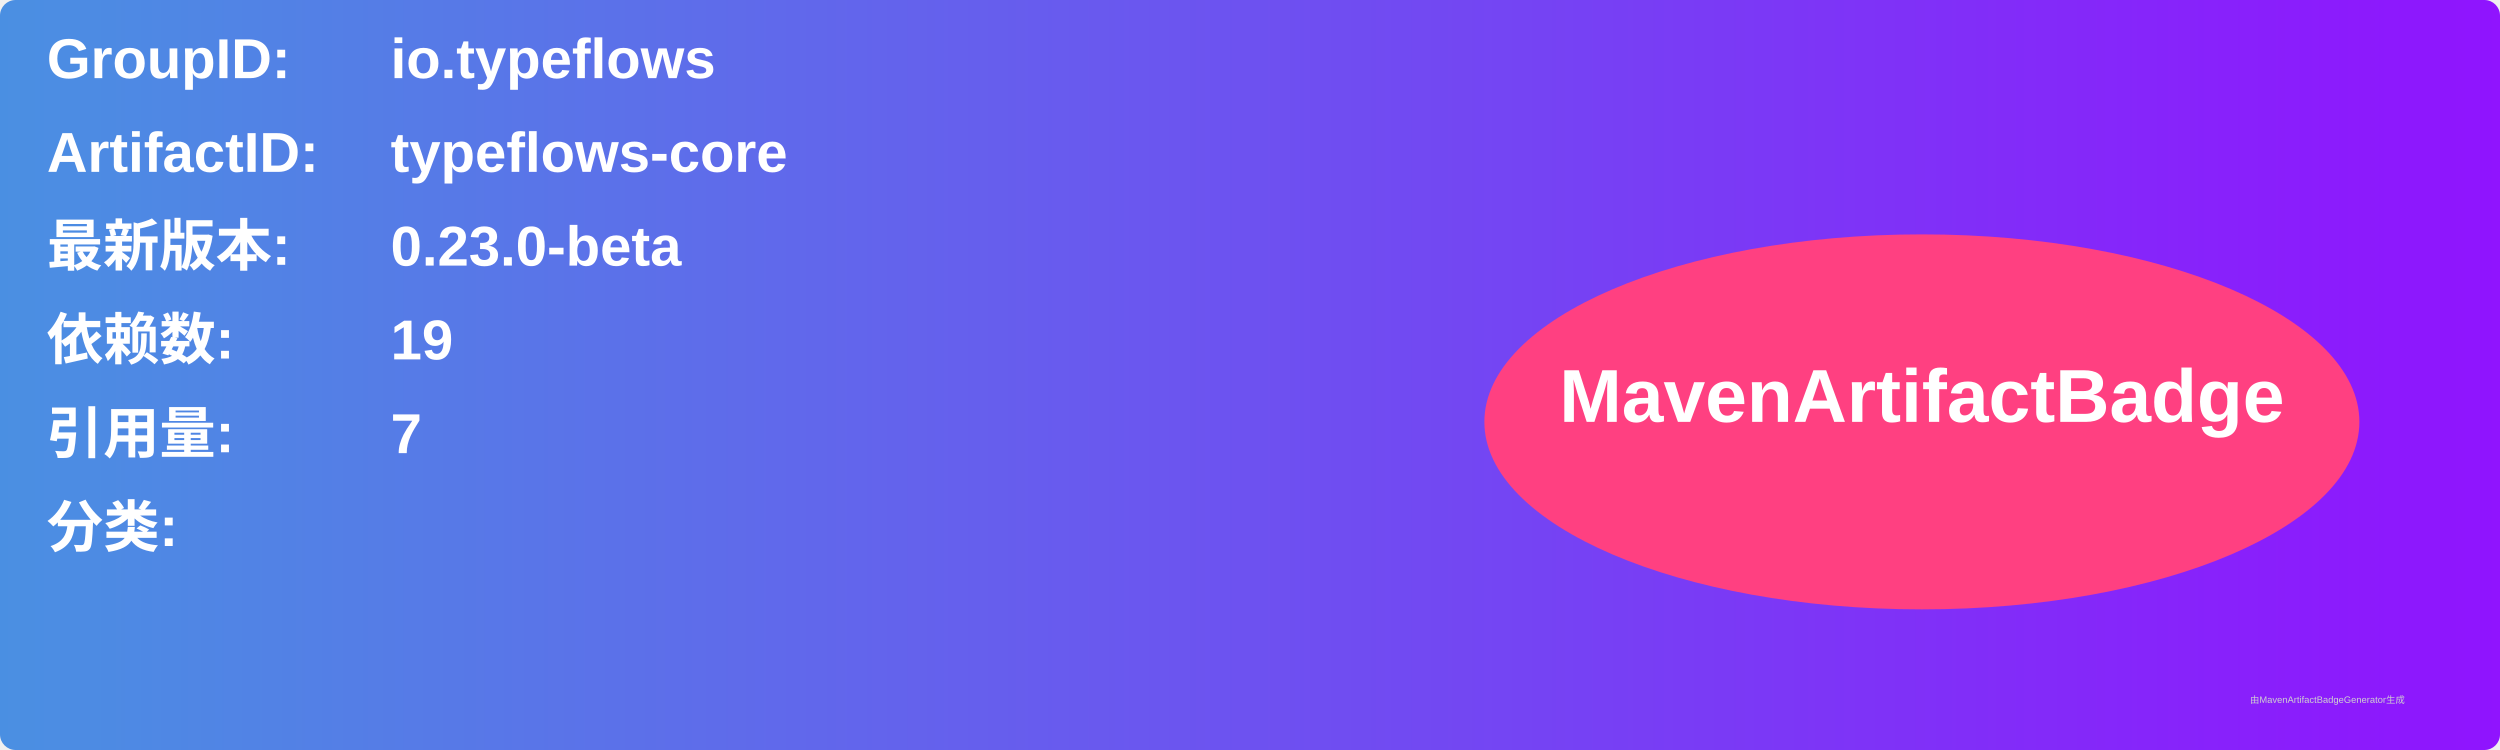
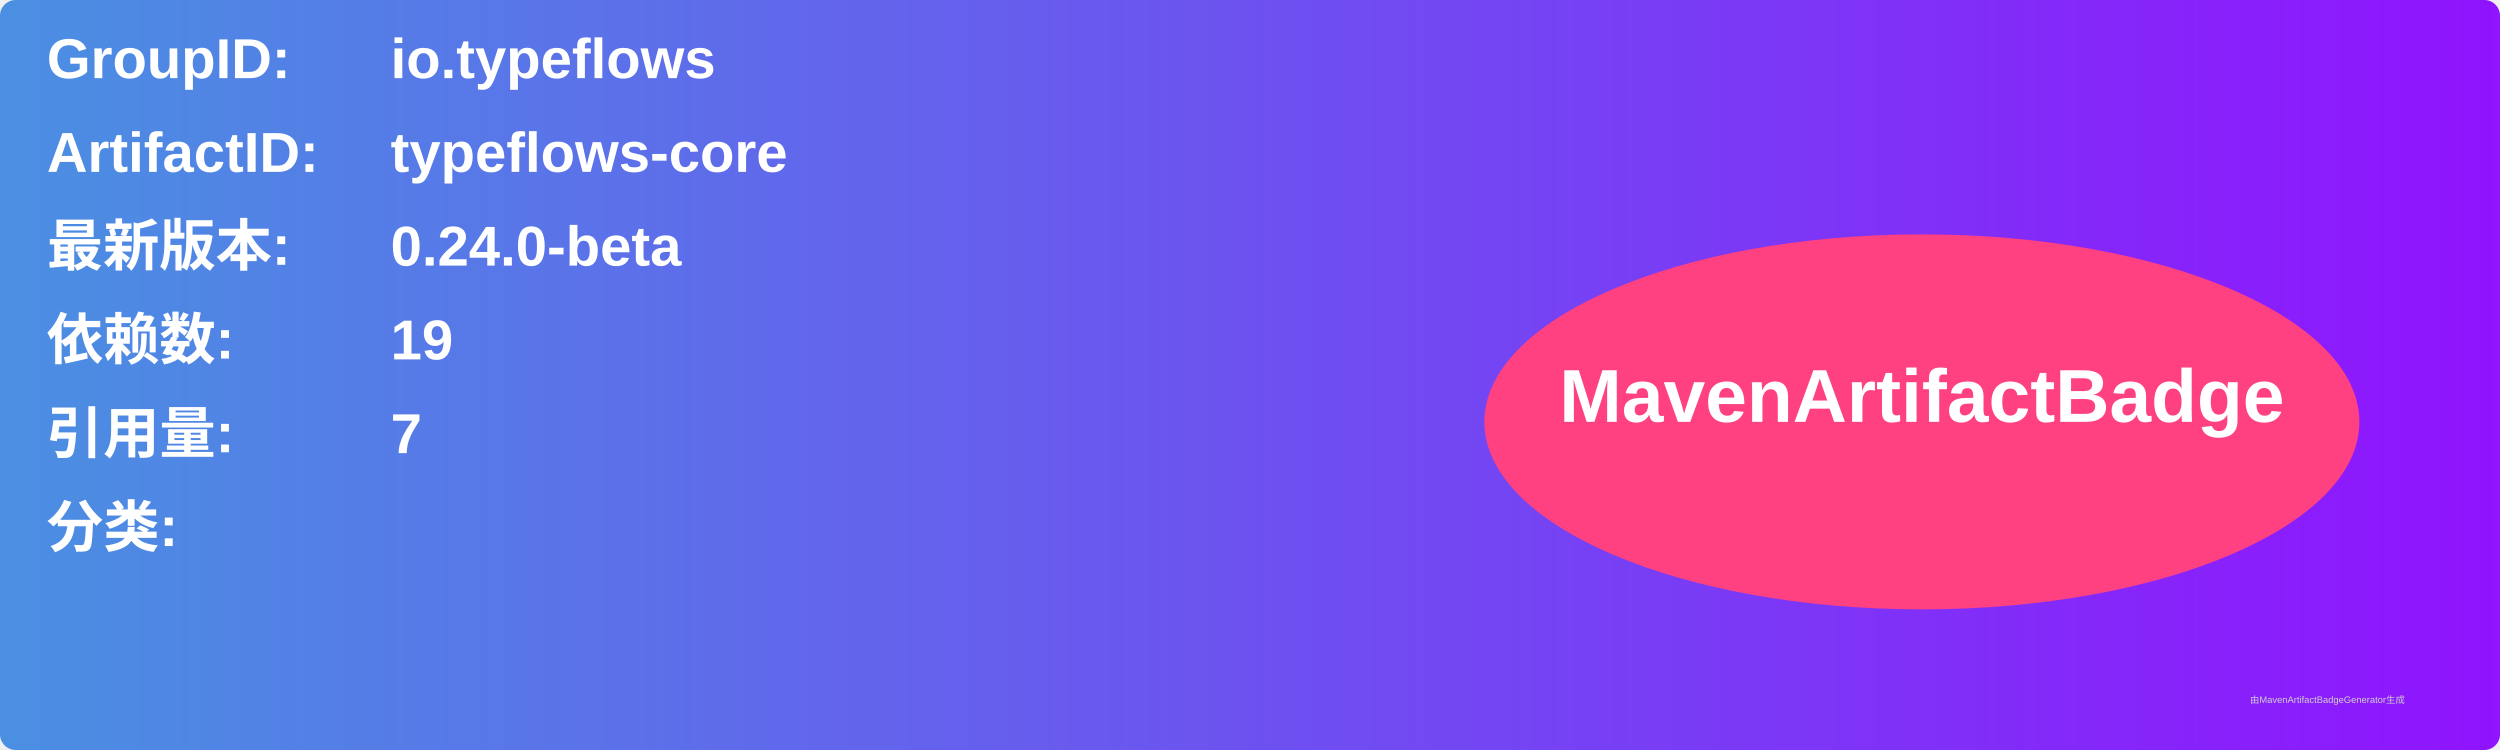
<svg xmlns="http://www.w3.org/2000/svg" width="800" height="240" viewBox="0 0 800 240">
  <linearGradient id="grad" x1="0%" y1="0%" x2="100%" y2="0%">
    <stop offset="0%" stop-color="#4a90e2" />
    <stop offset="100%" stop-color="#9013fe" />
  </linearGradient>
  <rect width="100%" height="100%" rx="5" ry="5" fill="url(#grad)" />
  <g transform="translate(15, 15)">
    <text x="0" y="10" font-family="Arial" font-size="18" fill="white" font-weight="bold" width="260">GroupID:</text>
    <text x="110" y="10" font-family="Arial" font-size="18" fill="white" font-weight="bold" width="460">io.typeflows</text>
    <text x="0" y="40" font-family="Arial" font-size="18" fill="white" font-weight="bold" width="260">ArtifactID:</text>
    <text x="110" y="40" font-family="Arial" font-size="18" fill="white" font-weight="bold" width="460">typeflows-core</text>
    <text x="0" y="70" font-family="Arial" font-size="18" fill="white" font-weight="bold">最新版本:</text>
    <text x="110" y="70" font-family="Arial" font-size="18" fill="white" font-weight="bold">
-       <tspan font-weight="bold">0.23.0-beta</tspan>
+       <tspan font-weight="bold">0.24.0-beta</tspan>
    </text>
    <text x="0" y="100" font-family="Arial" font-size="18" fill="white" font-weight="bold">依赖数: </text>
    <text x="110" y="100" font-family="Arial" font-size="18" fill="white">
      <tspan font-weight="bold">19</tspan>
    </text>
    <text x="0" y="130" font-family="Arial" font-size="18" fill="white" font-weight="bold">引用量: </text>
    <text x="110" y="130" font-family="Arial" font-size="18" fill="white">
      <tspan font-weight="bold">7</tspan>
    </text>
    <text x="0" y="160" font-family="Arial" font-size="18" fill="white" font-weight="bold">分类:</text>
    <text x="10" y="190" font-family="Arial" font-size="10" fill="white">
      <tspan font-weight="bold" />
    </text>
    <ellipse cx="600" cy="120" rx="140" ry="60" fill="#ff4081" />
    <text x="600" y="120" text-anchor="middle" font-family="Arial" font-size="24" fill="white" font-weight="bold">MavenArtifactBadge</text>
  </g>
  <text x="720" y="225" font-family="Arial" font-size="3" fill="#d0d0d0">由MavenArtifactBadgeGenerator生成</text>
</svg>
